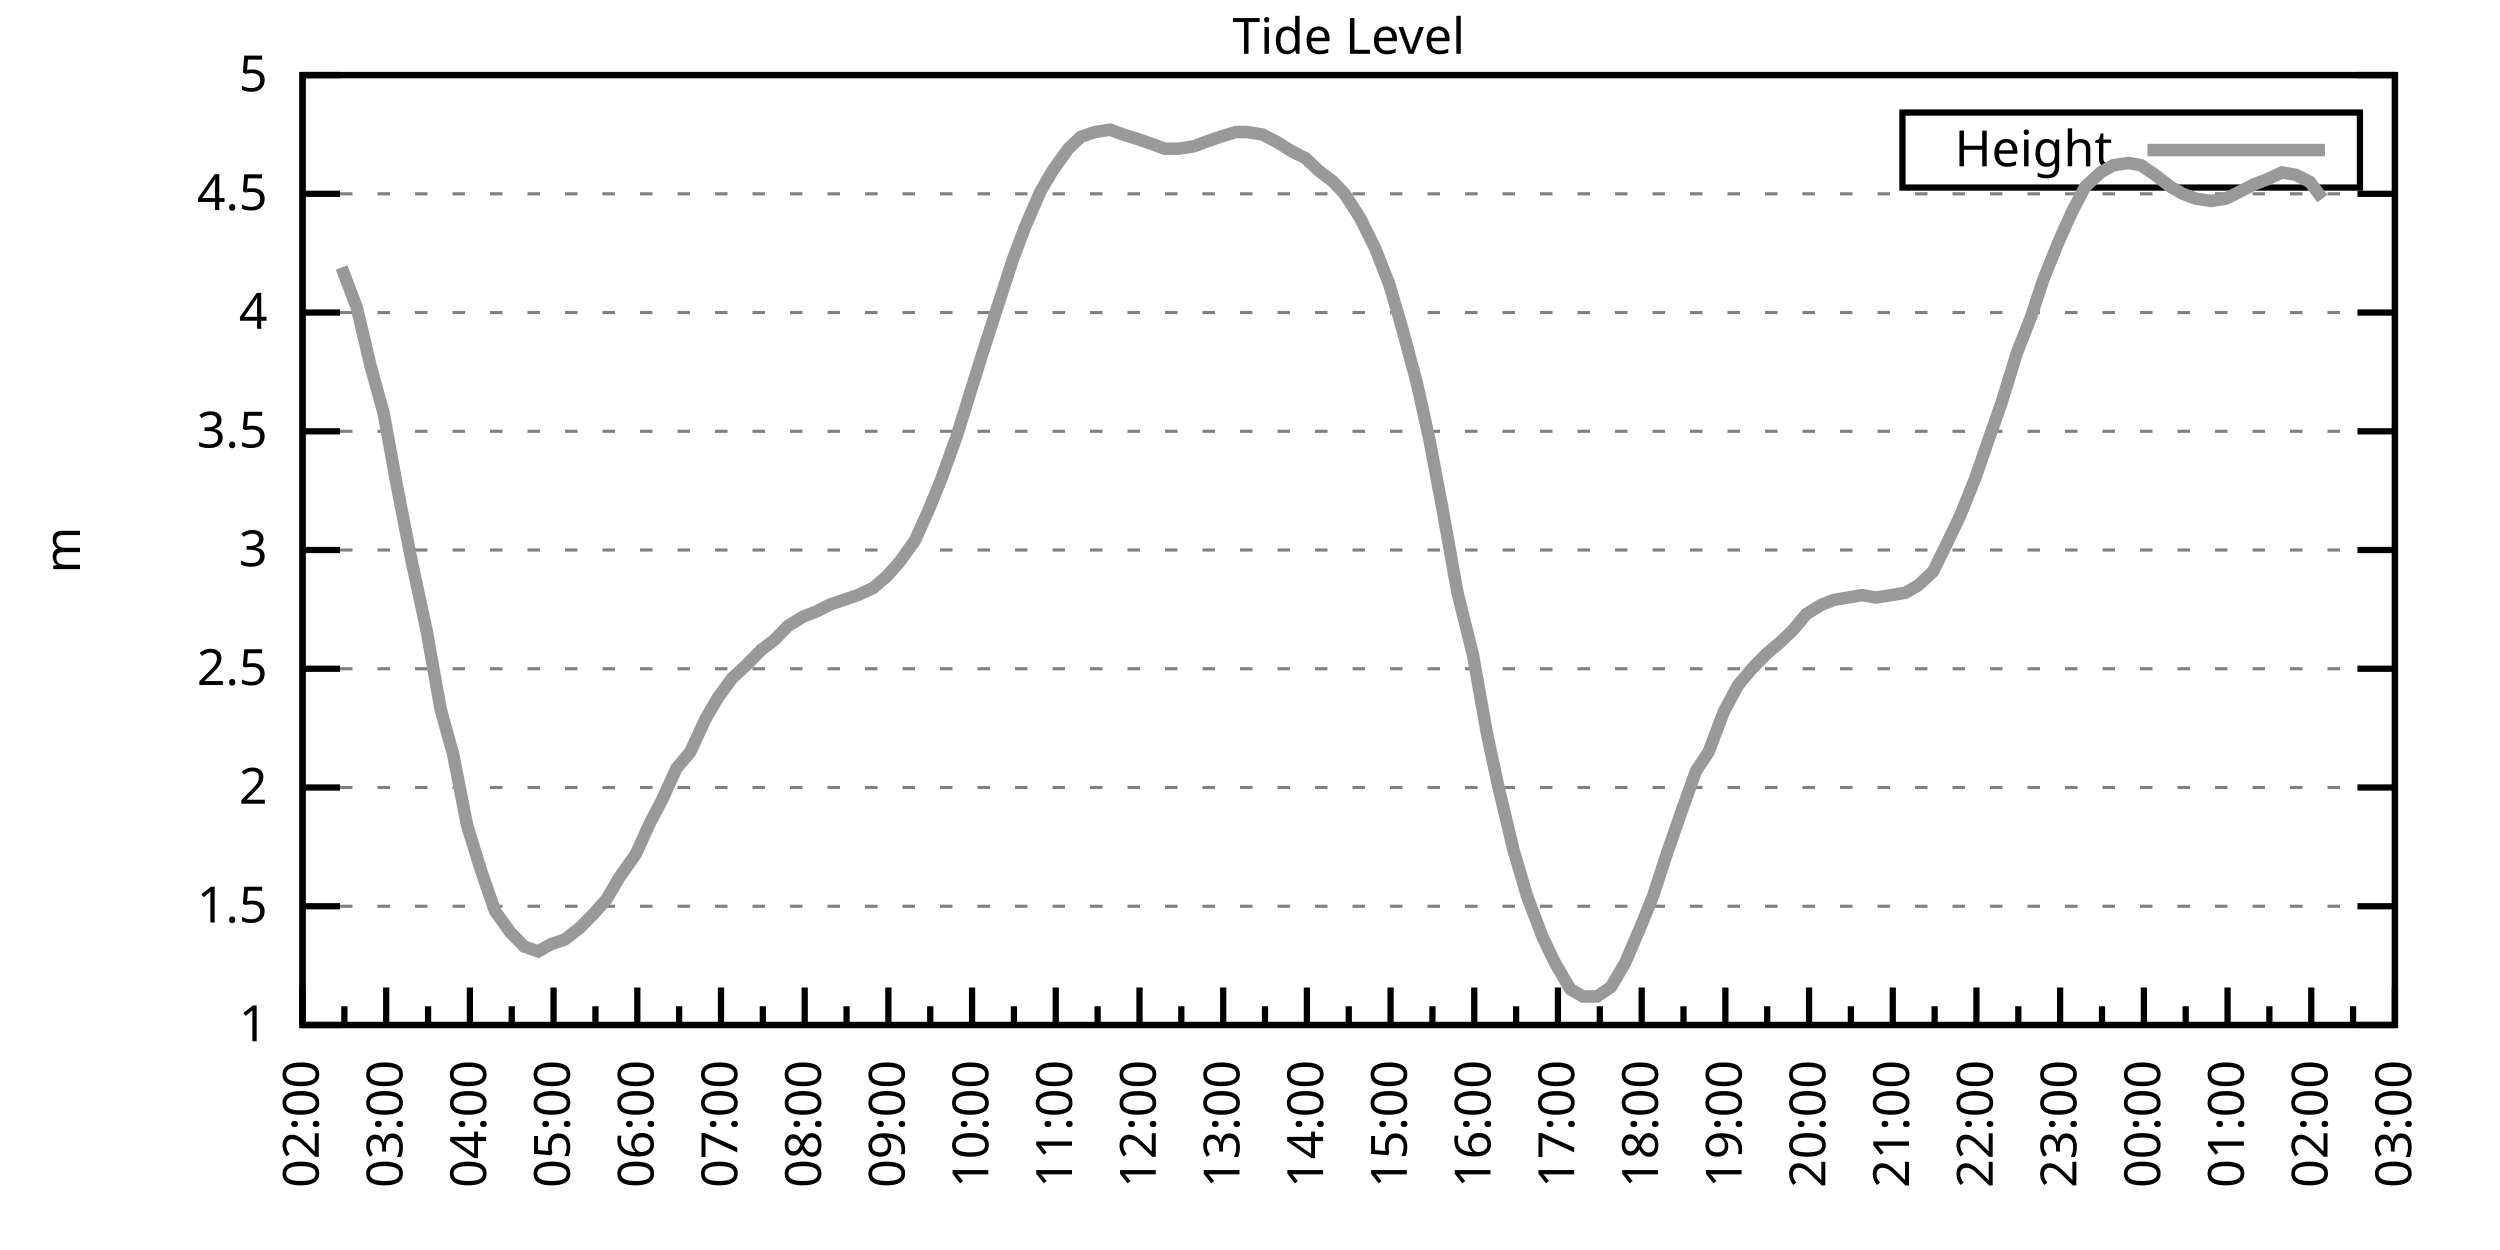
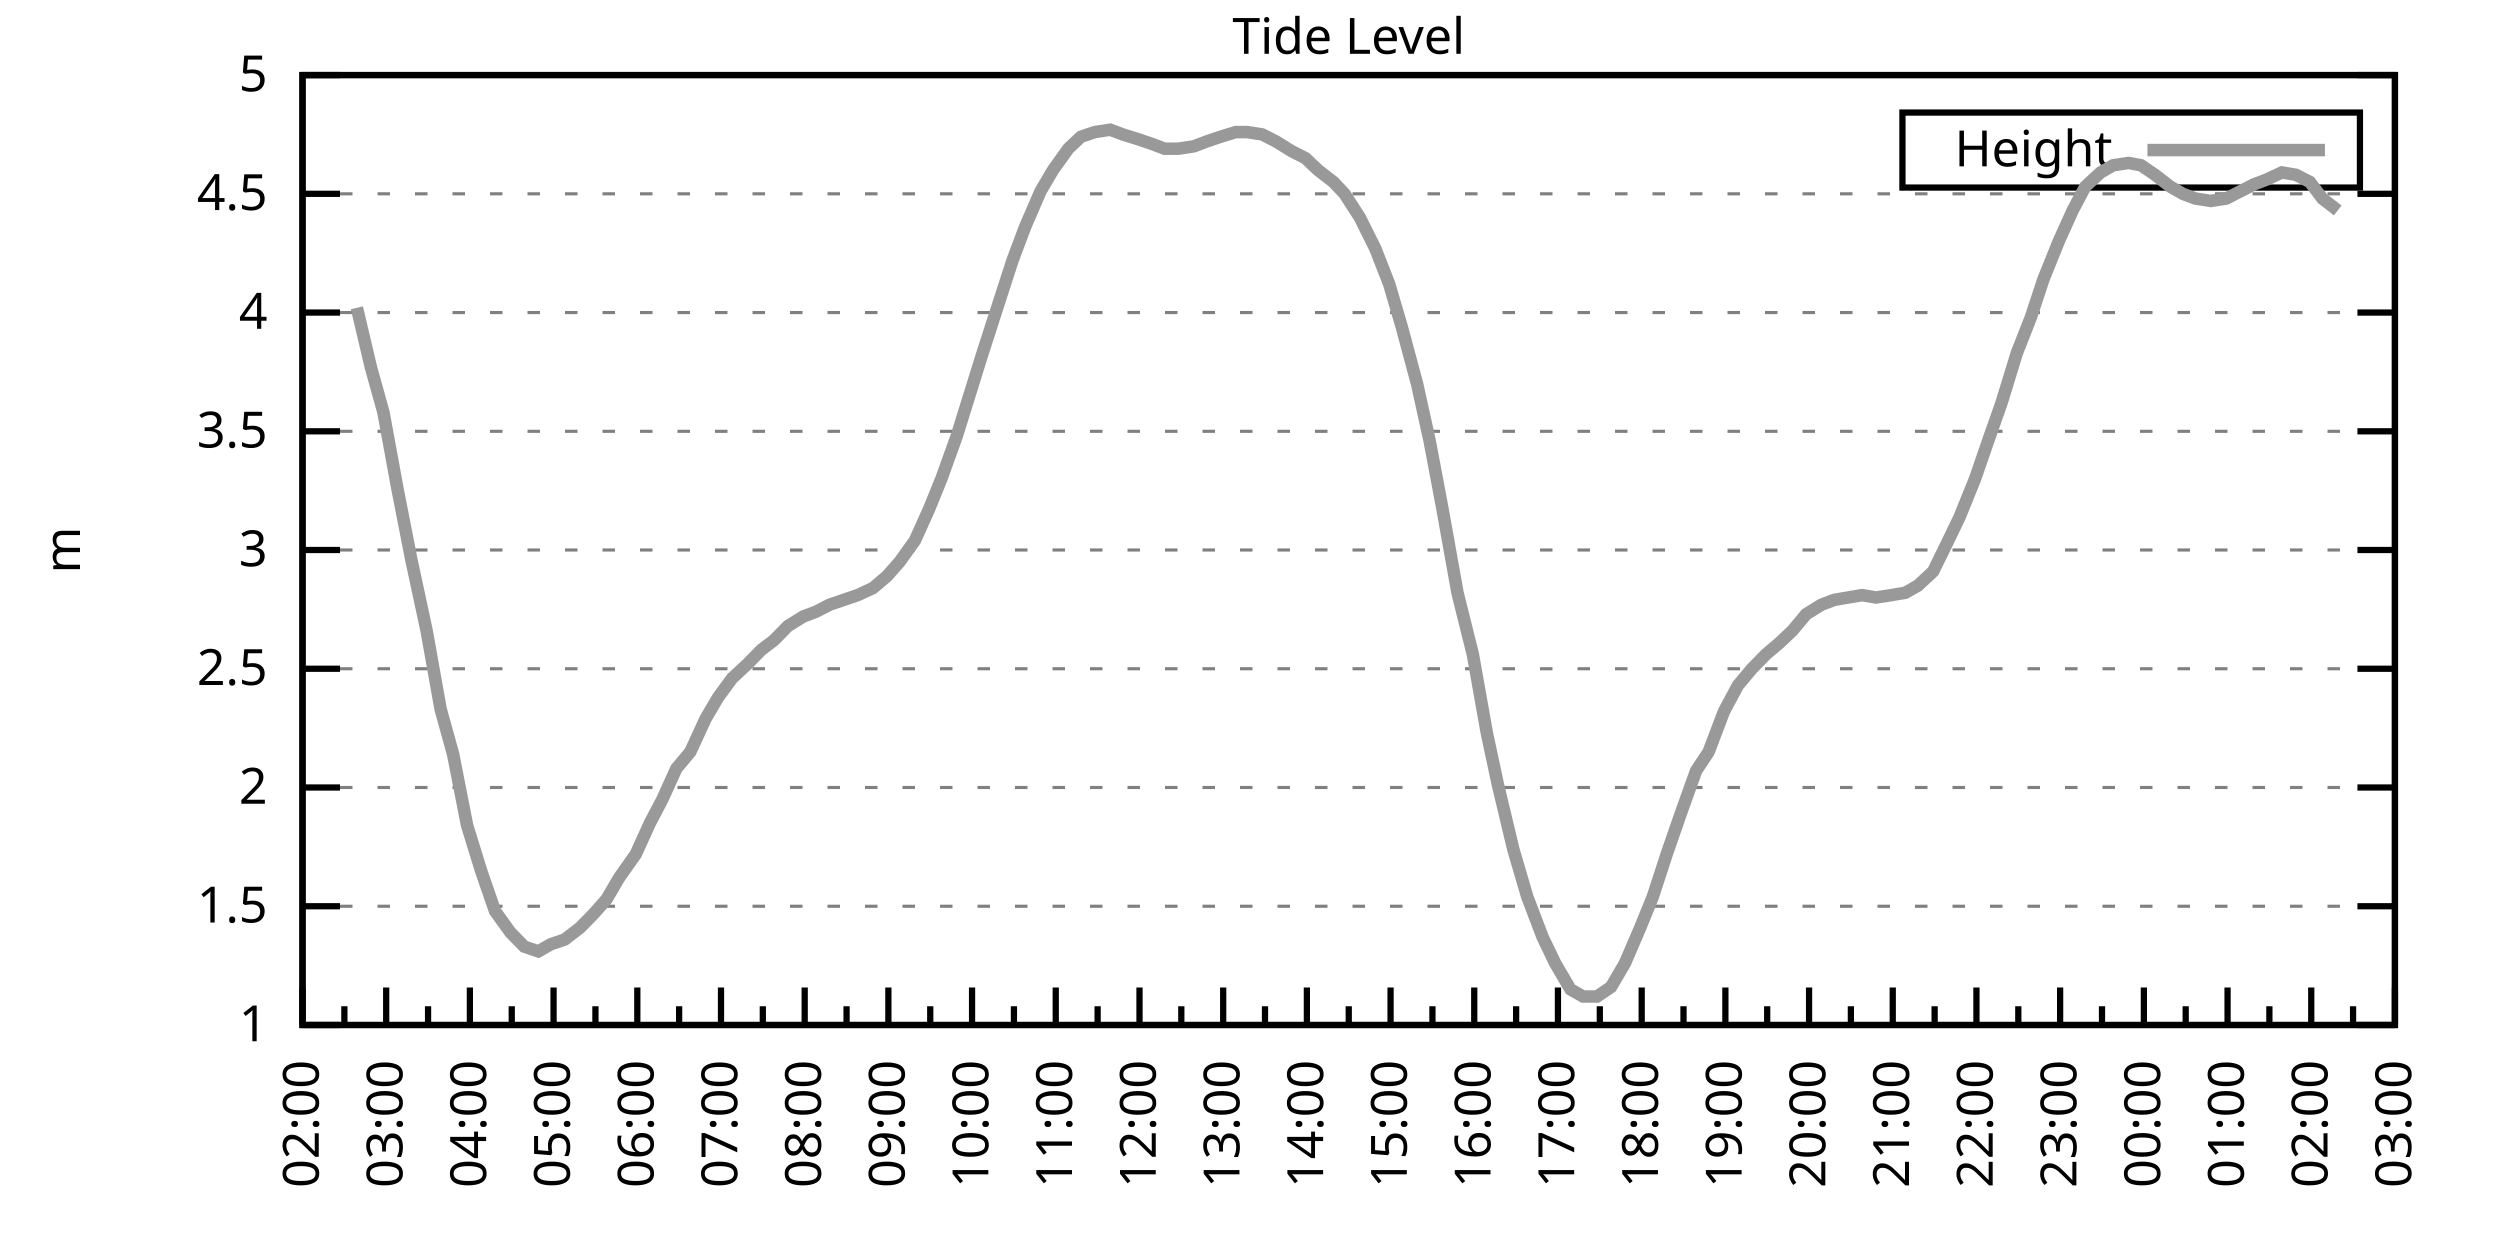
<svg xmlns="http://www.w3.org/2000/svg" xmlns:xlink="http://www.w3.org/1999/xlink" width="400" height="200" viewBox="0 0 400 200">
  <g id="gnuplot_canvas">
    <rect x="0" y="0" width="400" height="200" fill="none" />
    <defs>
      <circle id="gpDot" r="0.5" stroke-width="0.5" stroke="currentColor" />
      <path id="gpPt0" stroke-width="0.333" stroke="currentColor" d="M-1,0 h2 M0,-1 v2" />
      <path id="gpPt1" stroke-width="0.333" stroke="currentColor" d="M-1,-1 L1,1 M1,-1 L-1,1" />
      <path id="gpPt2" stroke-width="0.333" stroke="currentColor" d="M-1,0 L1,0 M0,-1 L0,1 M-1,-1 L1,1 M-1,1 L1,-1" />
      <rect id="gpPt3" stroke-width="0.333" stroke="currentColor" x="-1" y="-1" width="2" height="2" />
      <rect id="gpPt4" stroke-width="0.333" stroke="currentColor" fill="currentColor" x="-1" y="-1" width="2" height="2" />
      <circle id="gpPt5" stroke-width="0.333" stroke="currentColor" cx="0" cy="0" r="1" />
      <use xlink:href="#gpPt5" id="gpPt6" fill="currentColor" stroke="none" />
      <path id="gpPt7" stroke-width="0.333" stroke="currentColor" d="M0,-1.33 L-1.33,0.67 L1.33,0.67 z" />
      <use xlink:href="#gpPt7" id="gpPt8" fill="currentColor" stroke="none" />
      <use xlink:href="#gpPt7" id="gpPt9" stroke="currentColor" transform="rotate(180)" />
      <use xlink:href="#gpPt9" id="gpPt10" fill="currentColor" stroke="none" />
      <use xlink:href="#gpPt3" id="gpPt11" stroke="currentColor" transform="rotate(45)" />
      <use xlink:href="#gpPt11" id="gpPt12" fill="currentColor" stroke="none" />
      <path id="gpPt13" stroke-width="0.333" stroke="currentColor" d="M0,1.330 L1.265,0.411 L0.782,-1.067 L-0.782,-1.076 L-1.265,0.411 z" />
      <use xlink:href="#gpPt13" id="gpPt14" fill="currentColor" stroke="none" />
      <filter id="textbox" filterUnits="objectBoundingBox" x="0" y="0" height="1" width="1">
        <feFlood flood-color="white" flood-opacity="1" result="bgnd" />
        <feComposite in="SourceGraphic" in2="bgnd" operator="atop" />
      </filter>
      <filter id="greybox" filterUnits="objectBoundingBox" x="0" y="0" height="1" width="1">
        <feFlood flood-color="lightgrey" flood-opacity="1" result="grey" />
        <feComposite in="SourceGraphic" in2="grey" operator="atop" />
      </filter>
    </defs>
    <g fill="none" color="white" stroke="currentColor" stroke-width="1.00" stroke-linecap="butt" stroke-linejoin="miter">
</g>
    <g fill="none" color="black" stroke="currentColor" stroke-width="1.00" stroke-linecap="butt" stroke-linejoin="miter">
      <g stroke="none" shape-rendering="crispEdges">
        <polygon fill="rgb(255, 255, 255)" points="48.40,164.00 383.18,164.00 383.18,12.02 48.40,12.02 " />
      </g>
    </g>
    <g fill="none" color="black" stroke="currentColor" stroke-width="1.00" stroke-linecap="butt" stroke-linejoin="miter">
</g>
    <g fill="none" color="black" stroke="black" stroke-width="0.50" stroke-linecap="butt" stroke-linejoin="miter">
</g>
    <g fill="none" color="gray" stroke="currentColor" stroke-width="0.50" stroke-linecap="butt" stroke-linejoin="miter">
      <path stroke="gray" stroke-dasharray="2,4" class="gridline" d="M48.40,164.00 L383.19,164.00  " />
    </g>
    <g fill="none" color="gray" stroke="gray" stroke-width="1.00" stroke-linecap="butt" stroke-linejoin="miter">
</g>
    <g fill="none" color="black" stroke="currentColor" stroke-width="1.00" stroke-linecap="butt" stroke-linejoin="miter">
      <path stroke="black" d="M48.40,164.00 L54.40,164.00 M383.19,164.00 L377.19,164.00  " />
      <g transform="translate(42.80,166.60)" stroke="none" fill="black" font-family="Sans" font-size="8.00" text-anchor="end">
        <text>
          <tspan font-family="Sans"> 1</tspan>
        </text>
      </g>
    </g>
    <g fill="none" color="black" stroke="currentColor" stroke-width="1.00" stroke-linecap="butt" stroke-linejoin="miter">
</g>
    <g fill="none" color="black" stroke="black" stroke-width="0.50" stroke-linecap="butt" stroke-linejoin="miter">
</g>
    <g fill="none" color="gray" stroke="currentColor" stroke-width="0.50" stroke-linecap="butt" stroke-linejoin="miter">
      <path stroke="gray" stroke-dasharray="2,4" class="gridline" d="M48.40,145.00 L383.19,145.00  " />
    </g>
    <g fill="none" color="gray" stroke="gray" stroke-width="1.00" stroke-linecap="butt" stroke-linejoin="miter">
</g>
    <g fill="none" color="black" stroke="currentColor" stroke-width="1.00" stroke-linecap="butt" stroke-linejoin="miter">
      <path stroke="black" d="M48.40,145.00 L54.40,145.00 M383.19,145.00 L377.19,145.00  " />
      <g transform="translate(42.80,147.60)" stroke="none" fill="black" font-family="Sans" font-size="8.00" text-anchor="end">
        <text>
          <tspan font-family="Sans"> 1.5</tspan>
        </text>
      </g>
    </g>
    <g fill="none" color="black" stroke="currentColor" stroke-width="1.00" stroke-linecap="butt" stroke-linejoin="miter">
</g>
    <g fill="none" color="black" stroke="black" stroke-width="0.50" stroke-linecap="butt" stroke-linejoin="miter">
</g>
    <g fill="none" color="gray" stroke="currentColor" stroke-width="0.50" stroke-linecap="butt" stroke-linejoin="miter">
      <path stroke="gray" stroke-dasharray="2,4" class="gridline" d="M48.40,126.00 L383.19,126.00  " />
    </g>
    <g fill="none" color="gray" stroke="gray" stroke-width="1.00" stroke-linecap="butt" stroke-linejoin="miter">
</g>
    <g fill="none" color="black" stroke="currentColor" stroke-width="1.00" stroke-linecap="butt" stroke-linejoin="miter">
      <path stroke="black" d="M48.40,126.00 L54.40,126.00 M383.19,126.00 L377.19,126.00  " />
      <g transform="translate(42.80,128.60)" stroke="none" fill="black" font-family="Sans" font-size="8.00" text-anchor="end">
        <text>
          <tspan font-family="Sans"> 2</tspan>
        </text>
      </g>
    </g>
    <g fill="none" color="black" stroke="currentColor" stroke-width="1.00" stroke-linecap="butt" stroke-linejoin="miter">
</g>
    <g fill="none" color="black" stroke="black" stroke-width="0.50" stroke-linecap="butt" stroke-linejoin="miter">
</g>
    <g fill="none" color="gray" stroke="currentColor" stroke-width="0.50" stroke-linecap="butt" stroke-linejoin="miter">
      <path stroke="gray" stroke-dasharray="2,4" class="gridline" d="M48.40,107.00 L383.19,107.00  " />
    </g>
    <g fill="none" color="gray" stroke="gray" stroke-width="1.00" stroke-linecap="butt" stroke-linejoin="miter">
</g>
    <g fill="none" color="black" stroke="currentColor" stroke-width="1.00" stroke-linecap="butt" stroke-linejoin="miter">
      <path stroke="black" d="M48.40,107.00 L54.40,107.00 M383.19,107.00 L377.19,107.00  " />
      <g transform="translate(42.80,109.60)" stroke="none" fill="black" font-family="Sans" font-size="8.00" text-anchor="end">
        <text>
          <tspan font-family="Sans"> 2.5</tspan>
        </text>
      </g>
    </g>
    <g fill="none" color="black" stroke="currentColor" stroke-width="1.00" stroke-linecap="butt" stroke-linejoin="miter">
</g>
    <g fill="none" color="black" stroke="black" stroke-width="0.50" stroke-linecap="butt" stroke-linejoin="miter">
</g>
    <g fill="none" color="gray" stroke="currentColor" stroke-width="0.50" stroke-linecap="butt" stroke-linejoin="miter">
      <path stroke="gray" stroke-dasharray="2,4" class="gridline" d="M48.40,88.00 L383.19,88.00  " />
    </g>
    <g fill="none" color="gray" stroke="gray" stroke-width="1.00" stroke-linecap="butt" stroke-linejoin="miter">
</g>
    <g fill="none" color="black" stroke="currentColor" stroke-width="1.00" stroke-linecap="butt" stroke-linejoin="miter">
      <path stroke="black" d="M48.40,88.00 L54.40,88.00 M383.19,88.00 L377.19,88.00  " />
      <g transform="translate(42.80,90.60)" stroke="none" fill="black" font-family="Sans" font-size="8.00" text-anchor="end">
        <text>
          <tspan font-family="Sans"> 3</tspan>
        </text>
      </g>
    </g>
    <g fill="none" color="black" stroke="currentColor" stroke-width="1.00" stroke-linecap="butt" stroke-linejoin="miter">
</g>
    <g fill="none" color="black" stroke="black" stroke-width="0.50" stroke-linecap="butt" stroke-linejoin="miter">
</g>
    <g fill="none" color="gray" stroke="currentColor" stroke-width="0.50" stroke-linecap="butt" stroke-linejoin="miter">
      <path stroke="gray" stroke-dasharray="2,4" class="gridline" d="M48.40,69.01 L383.19,69.01  " />
    </g>
    <g fill="none" color="gray" stroke="gray" stroke-width="1.00" stroke-linecap="butt" stroke-linejoin="miter">
</g>
    <g fill="none" color="black" stroke="currentColor" stroke-width="1.00" stroke-linecap="butt" stroke-linejoin="miter">
      <path stroke="black" d="M48.40,69.01 L54.40,69.01 M383.19,69.01 L377.19,69.01  " />
      <g transform="translate(42.80,71.61)" stroke="none" fill="black" font-family="Sans" font-size="8.00" text-anchor="end">
        <text>
          <tspan font-family="Sans"> 3.5</tspan>
        </text>
      </g>
    </g>
    <g fill="none" color="black" stroke="currentColor" stroke-width="1.00" stroke-linecap="butt" stroke-linejoin="miter">
</g>
    <g fill="none" color="black" stroke="black" stroke-width="0.50" stroke-linecap="butt" stroke-linejoin="miter">
</g>
    <g fill="none" color="gray" stroke="currentColor" stroke-width="0.50" stroke-linecap="butt" stroke-linejoin="miter">
      <path stroke="gray" stroke-dasharray="2,4" class="gridline" d="M48.40,50.01 L383.19,50.01  " />
    </g>
    <g fill="none" color="gray" stroke="gray" stroke-width="1.00" stroke-linecap="butt" stroke-linejoin="miter">
</g>
    <g fill="none" color="black" stroke="currentColor" stroke-width="1.00" stroke-linecap="butt" stroke-linejoin="miter">
      <path stroke="black" d="M48.40,50.01 L54.40,50.01 M383.19,50.01 L377.19,50.01  " />
      <g transform="translate(42.80,52.61)" stroke="none" fill="black" font-family="Sans" font-size="8.00" text-anchor="end">
        <text>
          <tspan font-family="Sans"> 4</tspan>
        </text>
      </g>
    </g>
    <g fill="none" color="black" stroke="currentColor" stroke-width="1.00" stroke-linecap="butt" stroke-linejoin="miter">
</g>
    <g fill="none" color="black" stroke="black" stroke-width="0.50" stroke-linecap="butt" stroke-linejoin="miter">
</g>
    <g fill="none" color="gray" stroke="currentColor" stroke-width="0.50" stroke-linecap="butt" stroke-linejoin="miter">
      <path stroke="gray" stroke-dasharray="2,4" class="gridline" d="M48.40,31.01 L383.19,31.01  " />
    </g>
    <g fill="none" color="gray" stroke="gray" stroke-width="1.00" stroke-linecap="butt" stroke-linejoin="miter">
</g>
    <g fill="none" color="black" stroke="currentColor" stroke-width="1.00" stroke-linecap="butt" stroke-linejoin="miter">
      <path stroke="black" d="M48.40,31.01 L54.40,31.01 M383.19,31.01 L377.19,31.01  " />
      <g transform="translate(42.80,33.61)" stroke="none" fill="black" font-family="Sans" font-size="8.00" text-anchor="end">
        <text>
          <tspan font-family="Sans"> 4.5</tspan>
        </text>
      </g>
    </g>
    <g fill="none" color="black" stroke="currentColor" stroke-width="1.00" stroke-linecap="butt" stroke-linejoin="miter">
</g>
    <g fill="none" color="black" stroke="black" stroke-width="0.50" stroke-linecap="butt" stroke-linejoin="miter">
</g>
    <g fill="none" color="gray" stroke="currentColor" stroke-width="0.50" stroke-linecap="butt" stroke-linejoin="miter">
      <path stroke="gray" stroke-dasharray="2,4" class="gridline" d="M48.40,12.01 L383.19,12.01  " />
    </g>
    <g fill="none" color="gray" stroke="gray" stroke-width="1.00" stroke-linecap="butt" stroke-linejoin="miter">
</g>
    <g fill="none" color="black" stroke="currentColor" stroke-width="1.00" stroke-linecap="butt" stroke-linejoin="miter">
      <path stroke="black" d="M48.40,12.01 L54.40,12.01 M383.19,12.01 L377.19,12.01  " />
      <g transform="translate(42.80,14.61)" stroke="none" fill="black" font-family="Sans" font-size="8.00" text-anchor="end">
        <text>
          <tspan font-family="Sans"> 5</tspan>
        </text>
      </g>
    </g>
    <g fill="none" color="black" stroke="currentColor" stroke-width="1.00" stroke-linecap="butt" stroke-linejoin="miter">
      <path stroke="black" d="M48.40,164.00 L48.40,158.00  " />
      <g transform="translate(51.00,169.60) rotate(270)" stroke="none" fill="black" font-family="Sans" font-size="8.00" text-anchor="end">
        <text>
          <tspan font-family="Sans">02:00</tspan>
        </text>
      </g>
    </g>
    <g fill="none" color="black" stroke="currentColor" stroke-width="1.00" stroke-linecap="butt" stroke-linejoin="miter">
      <path stroke="black" d="M55.10,164.00 L55.10,161.00 M61.79,164.00 L61.79,158.00  " />
      <g transform="translate(64.39,169.60) rotate(270)" stroke="none" fill="black" font-family="Sans" font-size="8.00" text-anchor="end">
        <text>
          <tspan font-family="Sans">03:00</tspan>
        </text>
      </g>
    </g>
    <g fill="none" color="black" stroke="currentColor" stroke-width="1.00" stroke-linecap="butt" stroke-linejoin="miter">
      <path stroke="black" d="M68.49,164.00 L68.49,161.00 M75.18,164.00 L75.18,158.00  " />
      <g transform="translate(77.78,169.60) rotate(270)" stroke="none" fill="black" font-family="Sans" font-size="8.00" text-anchor="end">
        <text>
          <tspan font-family="Sans">04:00</tspan>
        </text>
      </g>
    </g>
    <g fill="none" color="black" stroke="currentColor" stroke-width="1.00" stroke-linecap="butt" stroke-linejoin="miter">
      <path stroke="black" d="M81.88,164.00 L81.88,161.00 M88.57,164.00 L88.57,158.00  " />
      <g transform="translate(91.17,169.60) rotate(270)" stroke="none" fill="black" font-family="Sans" font-size="8.00" text-anchor="end">
        <text>
          <tspan font-family="Sans">05:00</tspan>
        </text>
      </g>
    </g>
    <g fill="none" color="black" stroke="currentColor" stroke-width="1.00" stroke-linecap="butt" stroke-linejoin="miter">
      <path stroke="black" d="M95.27,164.00 L95.27,161.00 M101.97,164.00 L101.97,158.00  " />
      <g transform="translate(104.57,169.60) rotate(270)" stroke="none" fill="black" font-family="Sans" font-size="8.00" text-anchor="end">
        <text>
          <tspan font-family="Sans">06:00</tspan>
        </text>
      </g>
    </g>
    <g fill="none" color="black" stroke="currentColor" stroke-width="1.00" stroke-linecap="butt" stroke-linejoin="miter">
      <path stroke="black" d="M108.66,164.00 L108.66,161.00 M115.36,164.00 L115.36,158.00  " />
      <g transform="translate(117.96,169.60) rotate(270)" stroke="none" fill="black" font-family="Sans" font-size="8.00" text-anchor="end">
        <text>
          <tspan font-family="Sans">07:00</tspan>
        </text>
      </g>
    </g>
    <g fill="none" color="black" stroke="currentColor" stroke-width="1.00" stroke-linecap="butt" stroke-linejoin="miter">
      <path stroke="black" d="M122.05,164.00 L122.05,161.00 M128.75,164.00 L128.75,158.00  " />
      <g transform="translate(131.35,169.60) rotate(270)" stroke="none" fill="black" font-family="Sans" font-size="8.00" text-anchor="end">
        <text>
          <tspan font-family="Sans">08:00</tspan>
        </text>
      </g>
    </g>
    <g fill="none" color="black" stroke="currentColor" stroke-width="1.00" stroke-linecap="butt" stroke-linejoin="miter">
      <path stroke="black" d="M135.45,164.00 L135.45,161.00 M142.14,164.00 L142.14,158.00  " />
      <g transform="translate(144.74,169.60) rotate(270)" stroke="none" fill="black" font-family="Sans" font-size="8.00" text-anchor="end">
        <text>
          <tspan font-family="Sans">09:00</tspan>
        </text>
      </g>
    </g>
    <g fill="none" color="black" stroke="currentColor" stroke-width="1.00" stroke-linecap="butt" stroke-linejoin="miter">
      <path stroke="black" d="M148.84,164.00 L148.84,161.00 M155.53,164.00 L155.53,158.00  " />
      <g transform="translate(158.13,169.60) rotate(270)" stroke="none" fill="black" font-family="Sans" font-size="8.00" text-anchor="end">
        <text>
          <tspan font-family="Sans">10:00</tspan>
        </text>
      </g>
    </g>
    <g fill="none" color="black" stroke="currentColor" stroke-width="1.00" stroke-linecap="butt" stroke-linejoin="miter">
      <path stroke="black" d="M162.23,164.00 L162.23,161.00 M168.92,164.00 L168.92,158.00  " />
      <g transform="translate(171.52,169.60) rotate(270)" stroke="none" fill="black" font-family="Sans" font-size="8.00" text-anchor="end">
        <text>
          <tspan font-family="Sans">11:00</tspan>
        </text>
      </g>
    </g>
    <g fill="none" color="black" stroke="currentColor" stroke-width="1.00" stroke-linecap="butt" stroke-linejoin="miter">
      <path stroke="black" d="M175.62,164.00 L175.62,161.00 M182.32,164.00 L182.32,158.00  " />
      <g transform="translate(184.92,169.60) rotate(270)" stroke="none" fill="black" font-family="Sans" font-size="8.00" text-anchor="end">
        <text>
          <tspan font-family="Sans">12:00</tspan>
        </text>
      </g>
    </g>
    <g fill="none" color="black" stroke="currentColor" stroke-width="1.00" stroke-linecap="butt" stroke-linejoin="miter">
      <path stroke="black" d="M189.01,164.00 L189.01,161.00 M195.71,164.00 L195.71,158.00  " />
      <g transform="translate(198.31,169.60) rotate(270)" stroke="none" fill="black" font-family="Sans" font-size="8.00" text-anchor="end">
        <text>
          <tspan font-family="Sans">13:00</tspan>
        </text>
      </g>
    </g>
    <g fill="none" color="black" stroke="currentColor" stroke-width="1.00" stroke-linecap="butt" stroke-linejoin="miter">
      <path stroke="black" d="M202.40,164.00 L202.40,161.00 M209.10,164.00 L209.10,158.00  " />
      <g transform="translate(211.70,169.60) rotate(270)" stroke="none" fill="black" font-family="Sans" font-size="8.00" text-anchor="end">
        <text>
          <tspan font-family="Sans">14:00</tspan>
        </text>
      </g>
    </g>
    <g fill="none" color="black" stroke="currentColor" stroke-width="1.00" stroke-linecap="butt" stroke-linejoin="miter">
      <path stroke="black" d="M215.80,164.00 L215.80,161.00 M222.49,164.00 L222.49,158.00  " />
      <g transform="translate(225.09,169.60) rotate(270)" stroke="none" fill="black" font-family="Sans" font-size="8.00" text-anchor="end">
        <text>
          <tspan font-family="Sans">15:00</tspan>
        </text>
      </g>
    </g>
    <g fill="none" color="black" stroke="currentColor" stroke-width="1.00" stroke-linecap="butt" stroke-linejoin="miter">
      <path stroke="black" d="M229.19,164.00 L229.19,161.00 M235.88,164.00 L235.88,158.00  " />
      <g transform="translate(238.48,169.60) rotate(270)" stroke="none" fill="black" font-family="Sans" font-size="8.00" text-anchor="end">
        <text>
          <tspan font-family="Sans">16:00</tspan>
        </text>
      </g>
    </g>
    <g fill="none" color="black" stroke="currentColor" stroke-width="1.00" stroke-linecap="butt" stroke-linejoin="miter">
      <path stroke="black" d="M242.58,164.00 L242.58,161.00 M249.27,164.00 L249.27,158.00  " />
      <g transform="translate(251.87,169.60) rotate(270)" stroke="none" fill="black" font-family="Sans" font-size="8.00" text-anchor="end">
        <text>
          <tspan font-family="Sans">17:00</tspan>
        </text>
      </g>
    </g>
    <g fill="none" color="black" stroke="currentColor" stroke-width="1.00" stroke-linecap="butt" stroke-linejoin="miter">
      <path stroke="black" d="M255.97,164.00 L255.97,161.00 M262.67,164.00 L262.67,158.00  " />
      <g transform="translate(265.27,169.60) rotate(270)" stroke="none" fill="black" font-family="Sans" font-size="8.00" text-anchor="end">
        <text>
          <tspan font-family="Sans">18:00</tspan>
        </text>
      </g>
    </g>
    <g fill="none" color="black" stroke="currentColor" stroke-width="1.00" stroke-linecap="butt" stroke-linejoin="miter">
      <path stroke="black" d="M269.36,164.00 L269.36,161.00 M276.06,164.00 L276.06,158.00  " />
      <g transform="translate(278.66,169.60) rotate(270)" stroke="none" fill="black" font-family="Sans" font-size="8.00" text-anchor="end">
        <text>
          <tspan font-family="Sans">19:00</tspan>
        </text>
      </g>
    </g>
    <g fill="none" color="black" stroke="currentColor" stroke-width="1.00" stroke-linecap="butt" stroke-linejoin="miter">
      <path stroke="black" d="M282.75,164.00 L282.75,161.00 M289.45,164.00 L289.45,158.00  " />
      <g transform="translate(292.05,169.60) rotate(270)" stroke="none" fill="black" font-family="Sans" font-size="8.00" text-anchor="end">
        <text>
          <tspan font-family="Sans">20:00</tspan>
        </text>
      </g>
    </g>
    <g fill="none" color="black" stroke="currentColor" stroke-width="1.00" stroke-linecap="butt" stroke-linejoin="miter">
      <path stroke="black" d="M296.14,164.00 L296.14,161.00 M302.84,164.00 L302.84,158.00  " />
      <g transform="translate(305.44,169.60) rotate(270)" stroke="none" fill="black" font-family="Sans" font-size="8.00" text-anchor="end">
        <text>
          <tspan font-family="Sans">21:00</tspan>
        </text>
      </g>
    </g>
    <g fill="none" color="black" stroke="currentColor" stroke-width="1.00" stroke-linecap="butt" stroke-linejoin="miter">
      <path stroke="black" d="M309.54,164.00 L309.54,161.00 M316.23,164.00 L316.23,158.00  " />
      <g transform="translate(318.83,169.60) rotate(270)" stroke="none" fill="black" font-family="Sans" font-size="8.00" text-anchor="end">
        <text>
          <tspan font-family="Sans">22:00</tspan>
        </text>
      </g>
    </g>
    <g fill="none" color="black" stroke="currentColor" stroke-width="1.00" stroke-linecap="butt" stroke-linejoin="miter">
      <path stroke="black" d="M322.93,164.00 L322.93,161.00 M329.62,164.00 L329.62,158.00  " />
      <g transform="translate(332.22,169.60) rotate(270)" stroke="none" fill="black" font-family="Sans" font-size="8.00" text-anchor="end">
        <text>
          <tspan font-family="Sans">23:00</tspan>
        </text>
      </g>
    </g>
    <g fill="none" color="black" stroke="currentColor" stroke-width="1.00" stroke-linecap="butt" stroke-linejoin="miter">
      <path stroke="black" d="M336.32,164.00 L336.32,161.00 M343.02,164.00 L343.02,158.00  " />
      <g transform="translate(345.62,169.60) rotate(270)" stroke="none" fill="black" font-family="Sans" font-size="8.00" text-anchor="end">
        <text>
          <tspan font-family="Sans">00:00</tspan>
        </text>
      </g>
    </g>
    <g fill="none" color="black" stroke="currentColor" stroke-width="1.00" stroke-linecap="butt" stroke-linejoin="miter">
      <path stroke="black" d="M349.71,164.00 L349.71,161.00 M356.41,164.00 L356.41,158.00  " />
      <g transform="translate(359.01,169.60) rotate(270)" stroke="none" fill="black" font-family="Sans" font-size="8.00" text-anchor="end">
        <text>
          <tspan font-family="Sans">01:00</tspan>
        </text>
      </g>
    </g>
    <g fill="none" color="black" stroke="currentColor" stroke-width="1.00" stroke-linecap="butt" stroke-linejoin="miter">
      <path stroke="black" d="M363.10,164.00 L363.10,161.00 M369.80,164.00 L369.80,158.00  " />
      <g transform="translate(372.40,169.60) rotate(270)" stroke="none" fill="black" font-family="Sans" font-size="8.00" text-anchor="end">
        <text>
          <tspan font-family="Sans">02:00</tspan>
        </text>
      </g>
    </g>
    <g fill="none" color="black" stroke="currentColor" stroke-width="1.00" stroke-linecap="butt" stroke-linejoin="miter">
      <path stroke="black" d="M376.49,164.00 L376.49,161.00 M383.19,164.00 L383.19,158.00  " />
      <g transform="translate(385.79,169.60) rotate(270)" stroke="none" fill="black" font-family="Sans" font-size="8.00" text-anchor="end">
        <text>
          <tspan font-family="Sans">03:00</tspan>
        </text>
      </g>
    </g>
    <g fill="none" color="black" stroke="currentColor" stroke-width="1.00" stroke-linecap="butt" stroke-linejoin="miter">
</g>
    <g fill="none" color="black" stroke="currentColor" stroke-width="1.00" stroke-linecap="butt" stroke-linejoin="miter">
      <path stroke="black" d="M48.40,12.01 L48.40,164.00 L383.19,164.00 L383.19,12.01 L48.40,12.01 Z  " />
    </g>
    <g fill="none" color="black" stroke="currentColor" stroke-width="1.00" stroke-linecap="butt" stroke-linejoin="miter">
      <g transform="translate(12.80,88.01) rotate(270)" stroke="none" fill="black" font-family="Sans" font-size="8.00" text-anchor="middle">
        <text>
          <tspan font-family="Sans">m</tspan>
        </text>
      </g>
    </g>
    <g fill="none" color="black" stroke="currentColor" stroke-width="1.00" stroke-linecap="butt" stroke-linejoin="miter">
</g>
    <g fill="none" color="black" stroke="currentColor" stroke-width="1.00" stroke-linecap="butt" stroke-linejoin="miter">
      <path stroke="black" d="M304.39,30.01 L304.39,18.01 L377.59,18.01 L377.59,30.01 L304.39,30.01 Z  " />
    </g>
    <g id="Tide_level_plot_1">
      <g fill="none" color="white" stroke="black" stroke-width="2.00" stroke-linecap="butt" stroke-linejoin="miter">
</g>
      <g fill="none" color="black" stroke="currentColor" stroke-width="2.00" stroke-linecap="butt" stroke-linejoin="miter">
        <g transform="translate(337.99,26.61)" stroke="none" fill="black" font-family="Sans" font-size="8.00" text-anchor="end">
          <text>
            <tspan font-family="Sans">Height</tspan>
          </text>
        </g>
      </g>
      <g fill="none" color="black" stroke="currentColor" stroke-width="2.00" stroke-linecap="butt" stroke-linejoin="miter">
-         <path stroke="rgb(153, 153, 153)" d="M343.59,24.01 L371.99,24.01 M54.65,42.79 L57.10,49.25 L59.34,58.75 L61.35,65.97 L63.58,78.13 L65.81,89.52   L68.26,100.92 L70.50,113.46 L72.50,120.68 L74.74,132.08 L76.97,139.30 L79.20,145.76 L81.66,149.18 L83.89,151.46   L86.12,152.22 L88.13,151.08 L90.36,150.32 L92.82,148.42 L95.05,146.14 L97.06,143.86 L99.06,140.44 L101.74,136.64   L103.98,131.70 L105.98,127.90 L108.22,122.96 L110.45,120.30 L112.90,114.98 L114.91,111.56 L117.14,108.52 L119.60,106.24   L121.83,103.96 L123.84,102.44 L126.07,100.16 L128.53,98.64 L130.54,97.88 L132.77,96.74 L135.00,95.98 L137.23,95.22   L139.69,94.08 L141.92,92.18 L143.93,89.90 L146.38,86.49 L148.61,81.55 L150.62,76.61 L153.08,69.77 L155.09,63.31   L157.10,56.85 L159.55,49.25 L162.01,41.65 L164.01,36.33 L166.47,30.63 L168.48,27.21 L170.93,23.79 L172.94,21.89   L175.17,21.13 L177.63,20.75 L179.64,21.51 L182.09,22.27 L184.32,23.03 L186.33,23.79 L188.57,23.79 L191.02,23.41   L193.03,22.65 L195.26,21.89 L197.72,21.13 L199.50,21.13 L201.96,21.51 L204.19,22.65 L206.64,24.17 L208.88,25.31   L210.88,27.21 L213.34,29.11 L215.13,31.01 L217.58,34.81 L220.04,39.75 L222.27,45.45 L224.28,52.29 L226.73,61.41   L228.74,70.53 L230.75,81.17 L233.20,94.84 L235.66,104.72 L237.89,117.26 L239.68,125.62 L242.13,135.88 L244.36,143.48   L246.82,149.94 L248.83,154.12 L251.28,158.30 L253.29,159.44 L255.52,159.44 L257.76,157.92 L259.99,154.12 L262.44,148.42   L264.45,143.48 L266.68,136.64 L268.92,130.18 L271.37,123.34 L273.38,120.30 L275.83,113.84 L278.07,109.66 L280.30,107.00   L282.53,104.72 L284.76,102.82 L286.77,100.92 L289.00,98.26 L291.46,96.74 L293.47,95.98 L295.70,95.60 L297.93,95.22   L300.16,95.60 L302.62,95.22 L304.85,94.84 L306.86,93.70 L309.31,91.42 L311.54,86.87 L313.55,82.69 L316.01,76.61   L318.24,70.15 L320.25,64.45 L322.70,56.47 L324.94,50.77 L326.95,44.69 L329.40,38.61 L331.63,33.67 L333.64,29.87   L336.10,27.59 L338.10,26.45 L340.56,26.07 L342.57,26.45 L344.80,27.97 L347.26,29.87 L349.26,31.01 L351.27,31.77   L353.73,32.15 L356.18,31.77 L358.42,30.63 L360.65,29.49 L362.66,28.73 L365.11,27.59 L367.34,27.97 L369.58,29.11   L371.58,31.77  " />
+         <path stroke="rgb(153, 153, 153)" d="M343.59,24.01 L371.99,24.01 M57.10,49.25 L59.34,58.75 L61.35,65.97 L63.58,78.13 L65.81,89.52 L68.26,100.92   L70.50,113.46 L72.50,120.68 L74.74,132.08 L76.97,139.30 L79.20,145.76 L81.66,149.18 L83.89,151.46 L86.12,152.22   L88.13,151.08 L90.36,150.32 L92.82,148.42 L95.05,146.14 L97.06,143.86 L99.06,140.44 L101.74,136.64 L103.98,131.70   L105.98,127.90 L108.22,122.96 L110.45,120.30 L112.90,114.98 L114.91,111.56 L117.14,108.52 L119.60,106.24 L121.83,103.96   L123.84,102.44 L126.07,100.16 L128.53,98.64 L130.54,97.88 L132.77,96.74 L135.00,95.98 L137.23,95.22 L139.69,94.08   L141.92,92.18 L143.93,89.90 L146.38,86.49 L148.61,81.55 L150.62,76.61 L153.08,69.77 L155.09,63.31 L157.10,56.85   L159.55,49.25 L162.01,41.65 L164.01,36.33 L166.47,30.63 L168.48,27.21 L170.93,23.79 L172.94,21.89 L175.17,21.13   L177.63,20.75 L179.64,21.51 L182.09,22.27 L184.32,23.03 L186.33,23.79 L188.57,23.79 L191.02,23.41 L193.03,22.65   L195.26,21.89 L197.72,21.13 L199.50,21.13 L201.96,21.51 L204.19,22.65 L206.64,24.17 L208.88,25.31 L210.88,27.21   L213.34,29.11 L215.13,31.01 L217.58,34.81 L220.04,39.75 L222.27,45.45 L224.28,52.29 L226.73,61.41 L228.74,70.53   L230.75,81.17 L233.20,94.84 L235.66,104.72 L237.89,117.26 L239.68,125.62 L242.13,135.88 L244.36,143.48 L246.82,149.94   L248.83,154.12 L251.28,158.30 L253.29,159.44 L255.52,159.44 L257.76,157.92 L259.99,154.12 L262.44,148.42 L264.45,143.48   L266.68,136.64 L268.92,130.18 L271.37,123.34 L273.38,120.30 L275.83,113.84 L278.07,109.66 L280.30,107.00 L282.53,104.72   L284.76,102.82 L286.77,100.92 L289.00,98.26 L291.46,96.74 L293.47,95.98 L295.70,95.60 L297.93,95.22 L300.16,95.60   L302.62,95.22 L304.85,94.84 L306.86,93.70 L309.31,91.42 L311.54,86.87 L313.55,82.69 L316.01,76.61 L318.24,70.15   L320.25,64.45 L322.70,56.47 L324.94,50.77 L326.95,44.69 L329.40,38.61 L331.63,33.67 L333.64,29.87 L336.10,27.59   L338.10,26.45 L340.56,26.07 L342.57,26.45 L344.80,27.97 L347.26,29.87 L349.26,31.01 L351.27,31.77 L353.73,32.15   L356.18,31.77 L358.42,30.63 L360.65,29.49 L362.66,28.73 L365.11,27.59 L367.34,27.97 L369.58,29.11 L371.58,31.77   L374.04,33.67  " />
      </g>
    </g>
    <g fill="none" color="black" stroke="currentColor" stroke-width="2.00" stroke-linecap="butt" stroke-linejoin="miter">
</g>
    <g fill="none" color="black" stroke="black" stroke-width="1.00" stroke-linecap="butt" stroke-linejoin="miter">
</g>
    <g fill="none" color="black" stroke="currentColor" stroke-width="1.00" stroke-linecap="butt" stroke-linejoin="miter">
      <path stroke="black" d="M48.40,12.01 L48.40,164.00 L383.19,164.00 L383.19,12.01 L48.40,12.01 Z  " />
    </g>
    <g fill="none" color="black" stroke="currentColor" stroke-width="1.00" stroke-linecap="butt" stroke-linejoin="miter">
      <g transform="translate(215.79,8.61)" stroke="none" fill="black" font-family="Sans" font-size="8.00" text-anchor="middle">
        <text>
          <tspan font-family="Sans">Tide Level</tspan>
        </text>
      </g>
    </g>
    <g fill="none" color="black" stroke="currentColor" stroke-width="1.00" stroke-linecap="butt" stroke-linejoin="miter">
</g>
  </g>
</svg>
